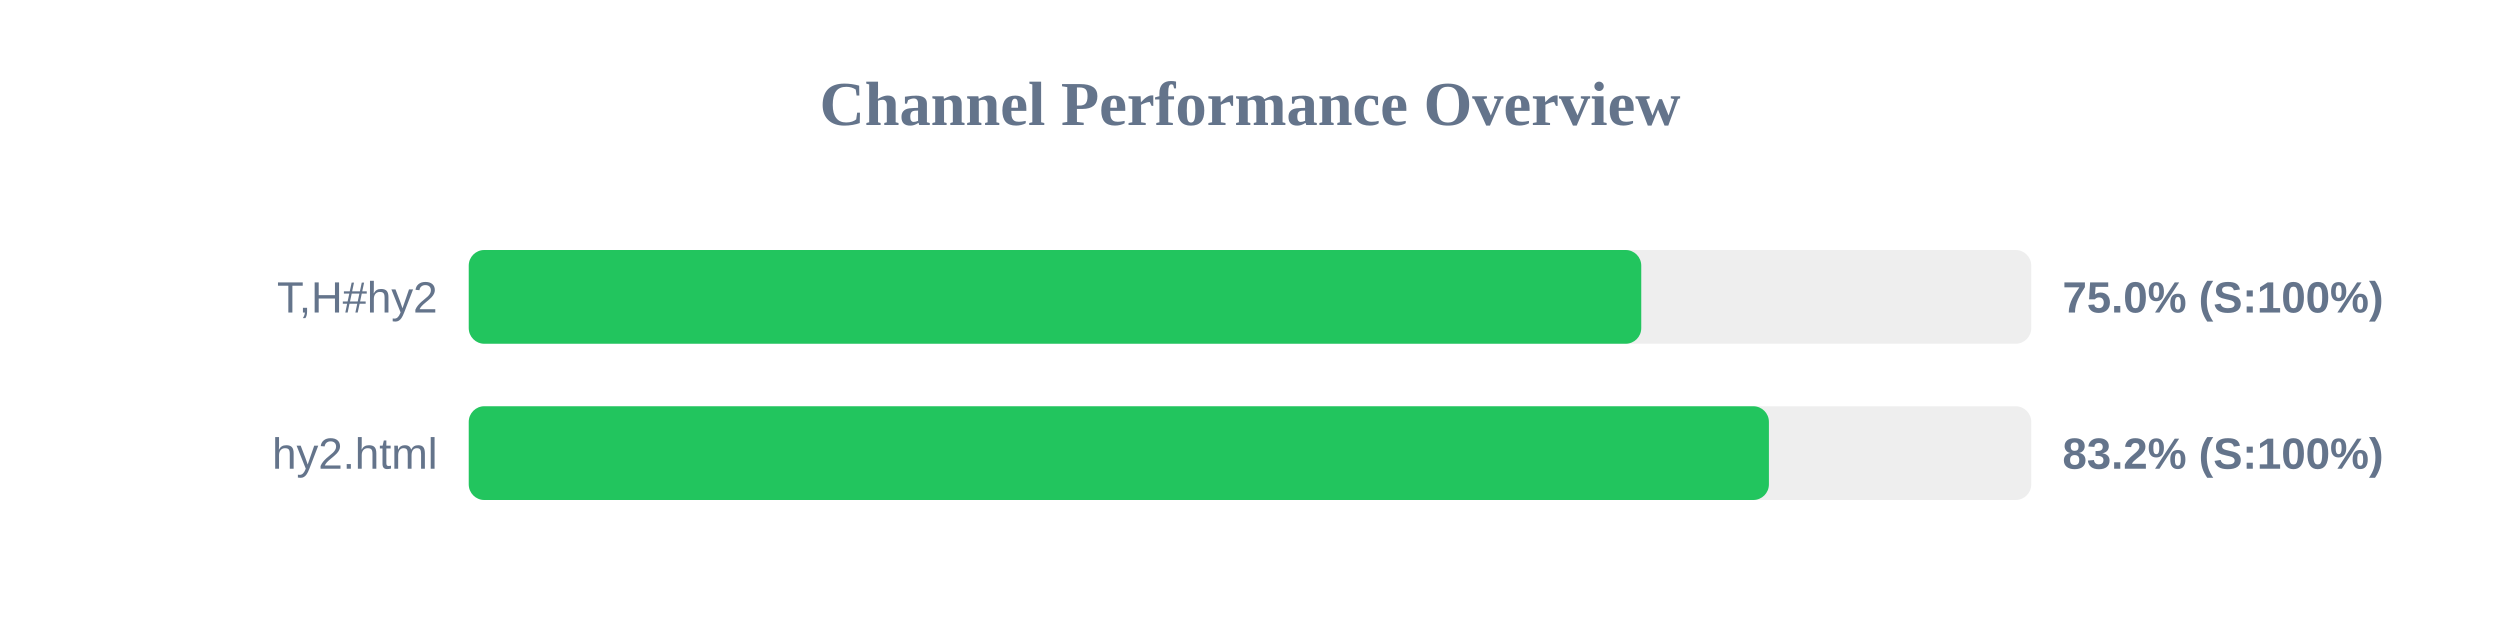
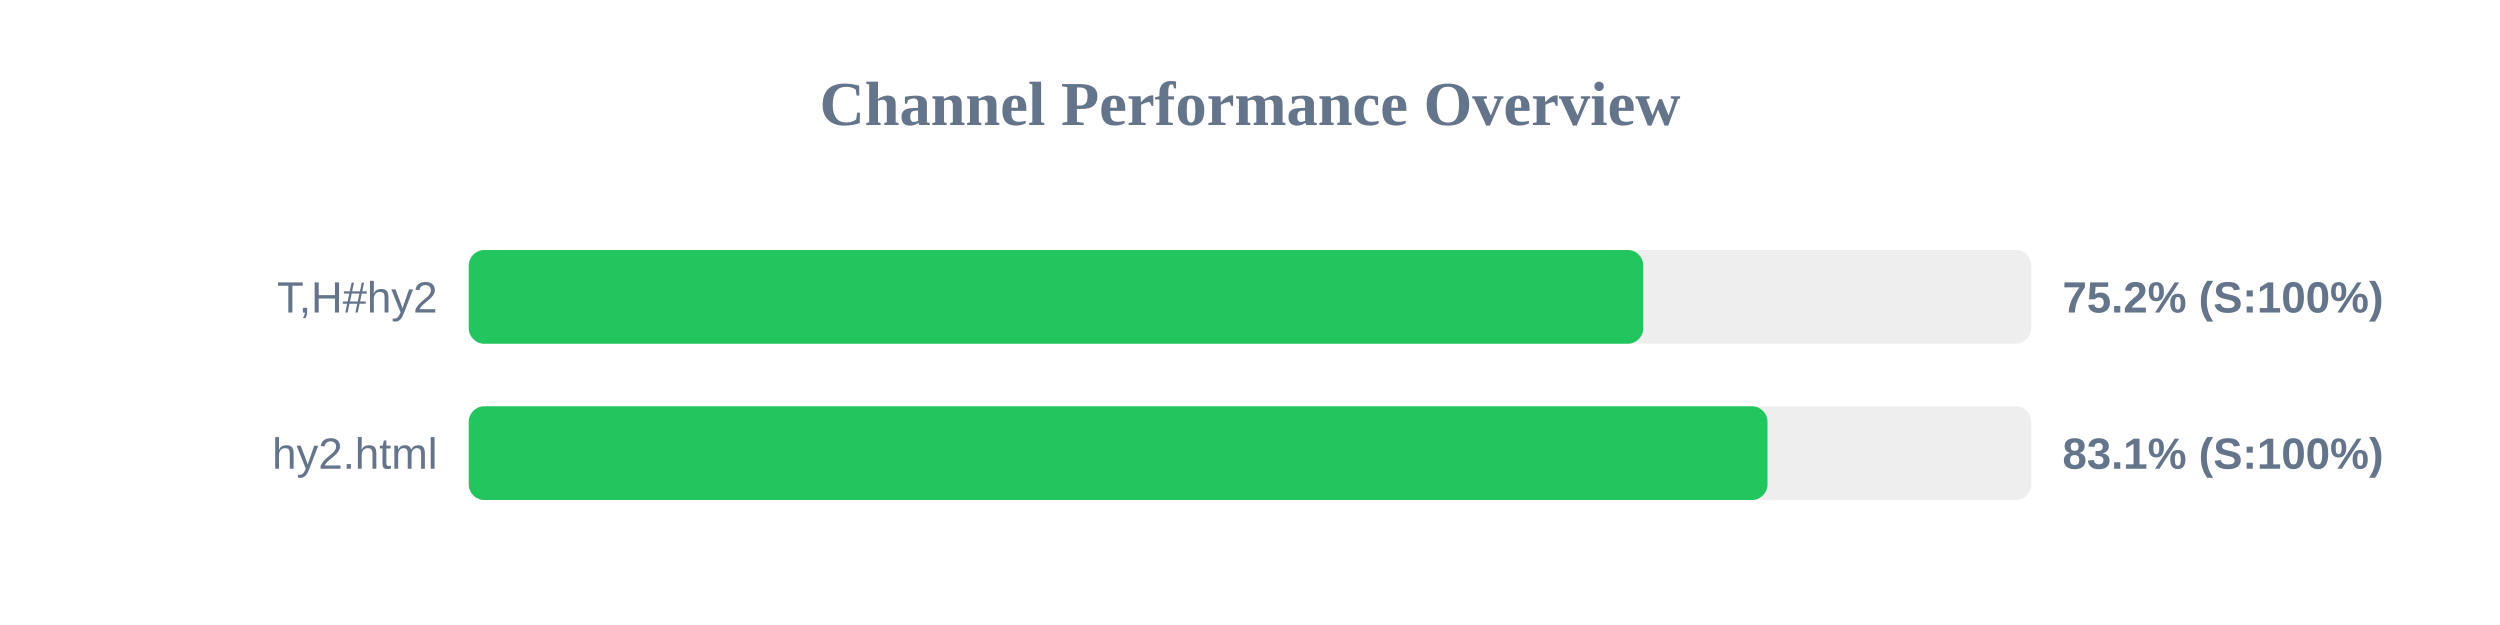
<svg xmlns="http://www.w3.org/2000/svg" width="800" height="200" version="1.1">
  <style>
        .row { font: 14px Arial; fill: #64748b; }
        .score { font: bold 14px Arial; fill: #64748b; }
    </style>
  <text x="400" y="40" text-anchor="middle" font-size="20px" font-weight="bold" fill="#64748b">Channel Performance Overview</text>
  <rect x="150" y="80" width="500" height="30" fill="#eee" rx="5" />
-   <rect x="150" y="80" width="375.2" height="30" fill="#22c55e" rx="5" />
+   <rect x="150" y="80" width="375.85" height="30" fill="#22c55e" rx="5" />
  <text x="140" y="100" text-anchor="end" class="row">T,H#hy2</text>
-   <text x="660" y="100" text-anchor="start" class="score">75.0% (S:100%)</text>
+   <text x="660" y="100" text-anchor="start" class="score">75.2% (S:100%)</text>
  <rect x="150" y="130" width="500" height="30" fill="#eee" rx="5" />
-   <rect x="150" y="130" width="416.05" height="30" fill="#22c55e" rx="5" />
+   <rect x="150" y="130" width="415.6" height="30" fill="#22c55e" rx="5" />
  <text x="140" y="150" text-anchor="end" class="row">hy2.html</text>
-   <text x="660" y="150" text-anchor="start" class="score">83.2% (S:100%)</text>
+   <text x="660" y="150" text-anchor="start" class="score">83.1% (S:100%)</text>
</svg>
